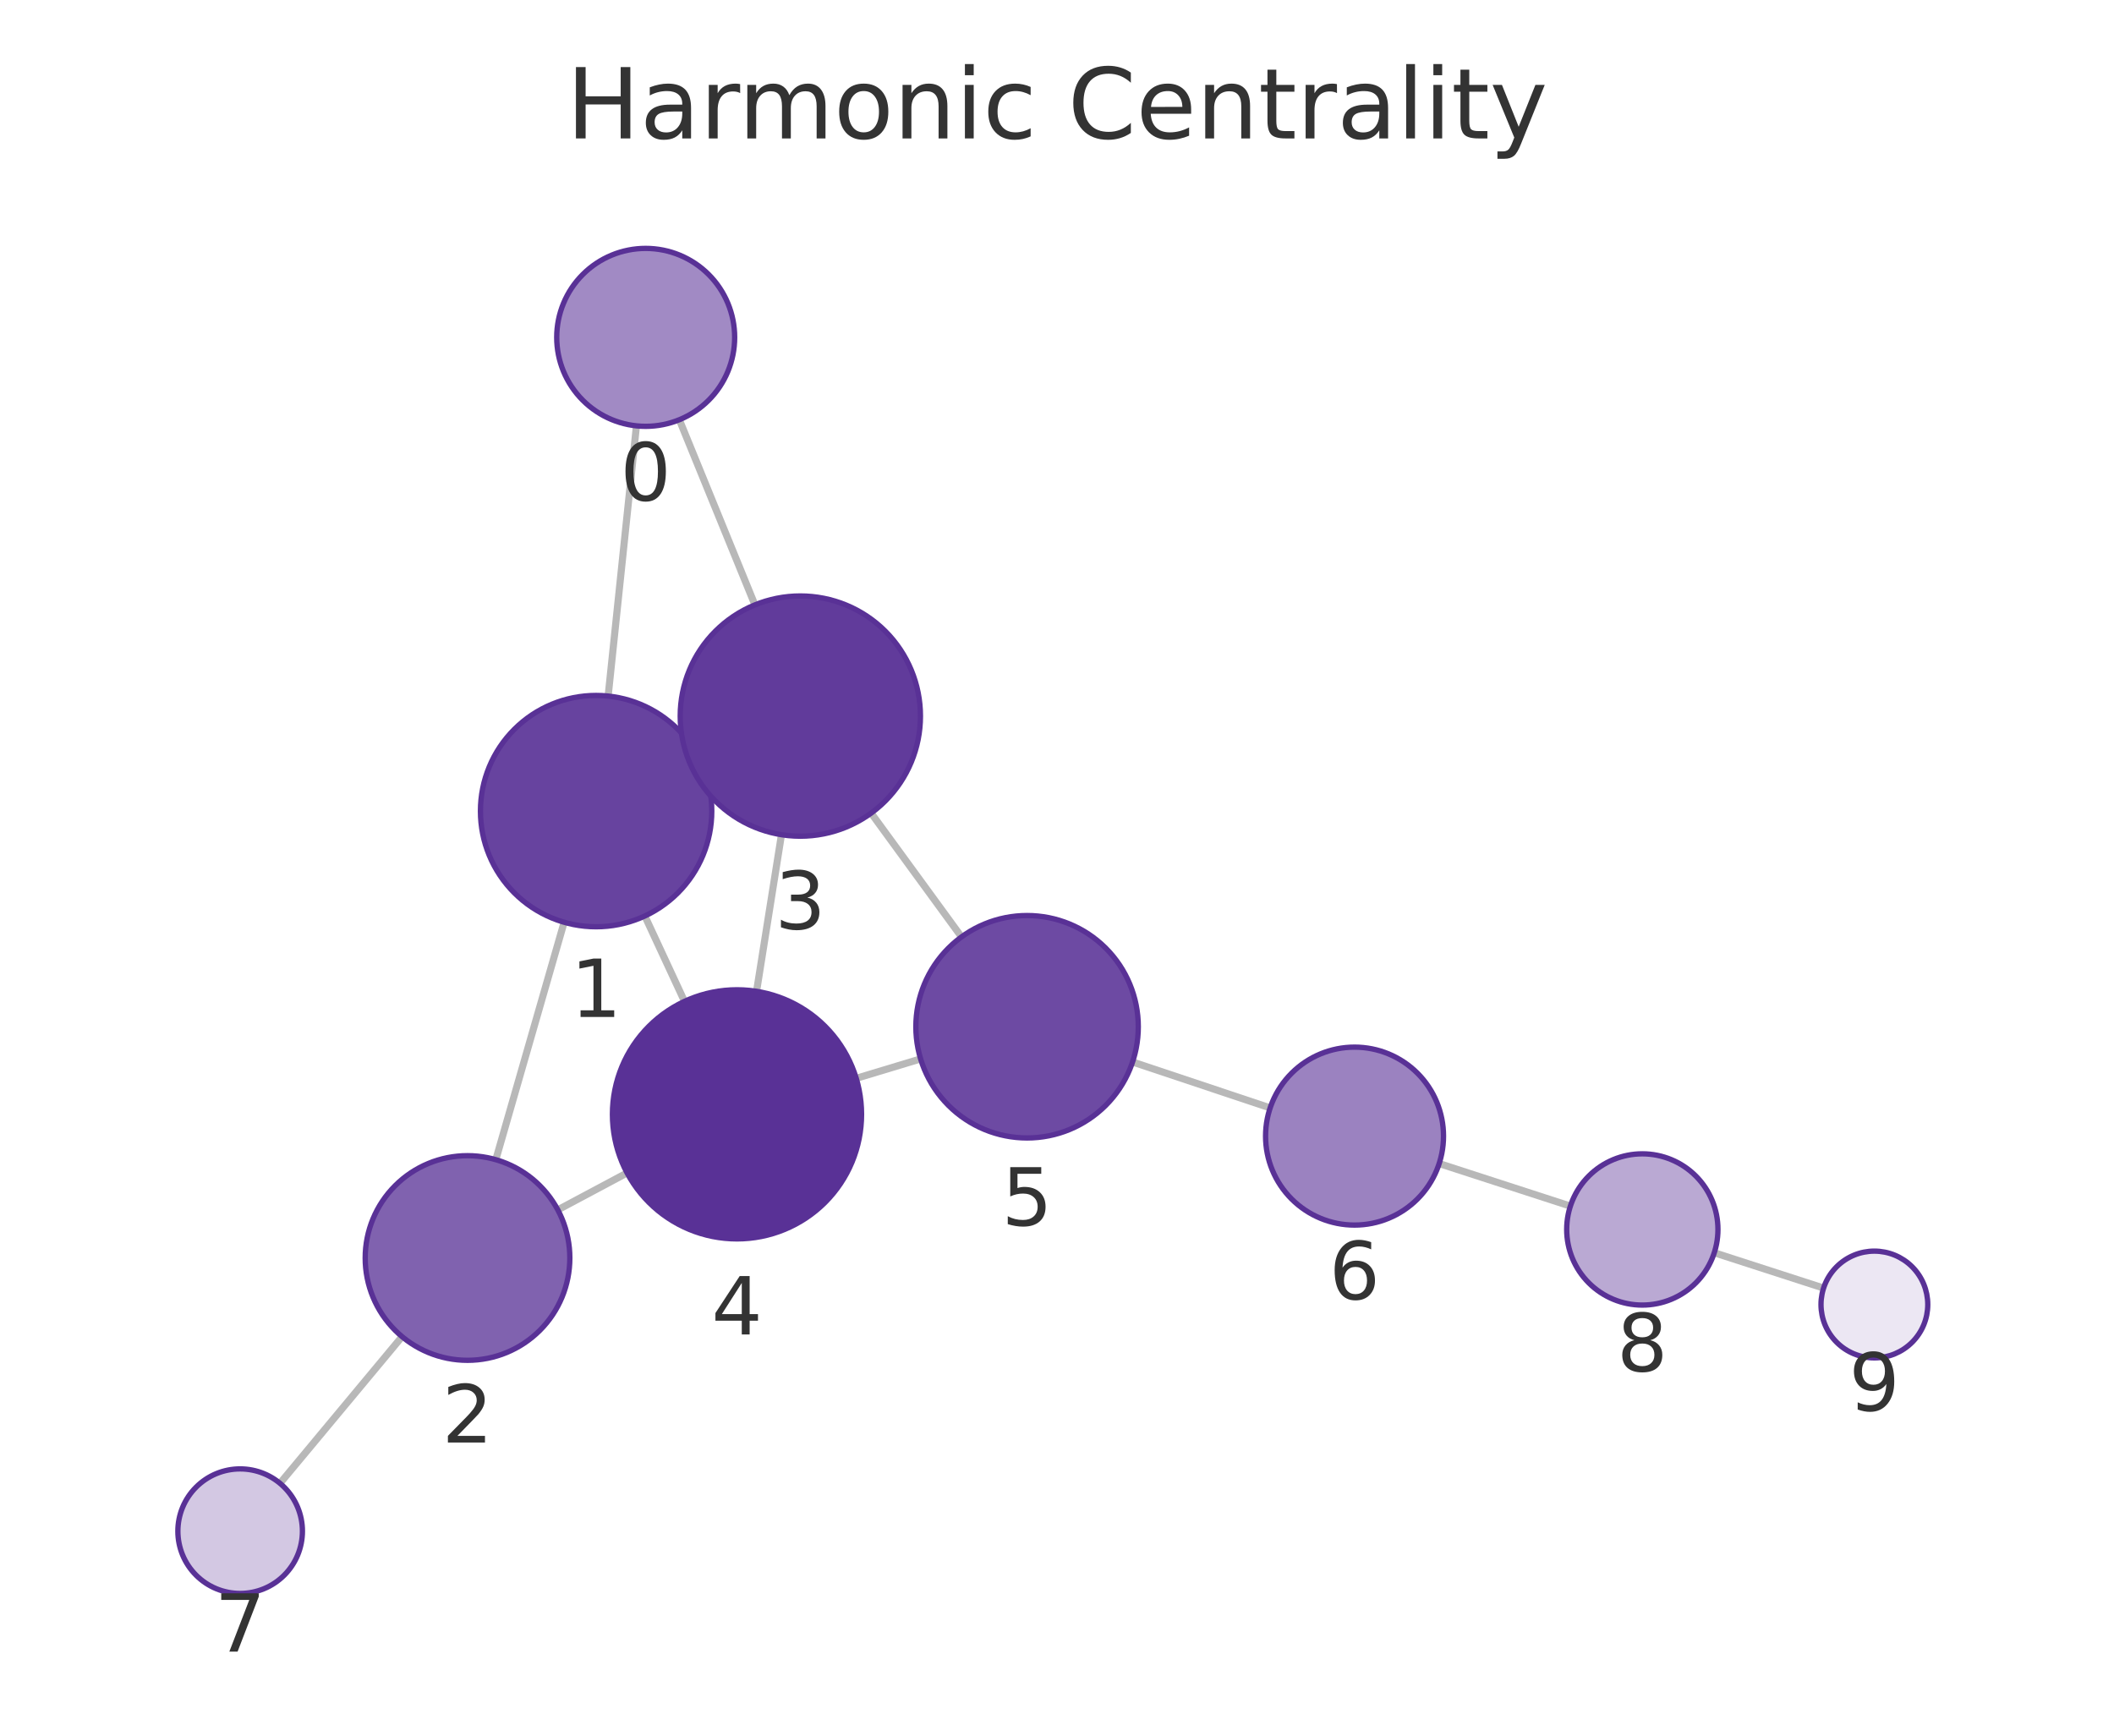
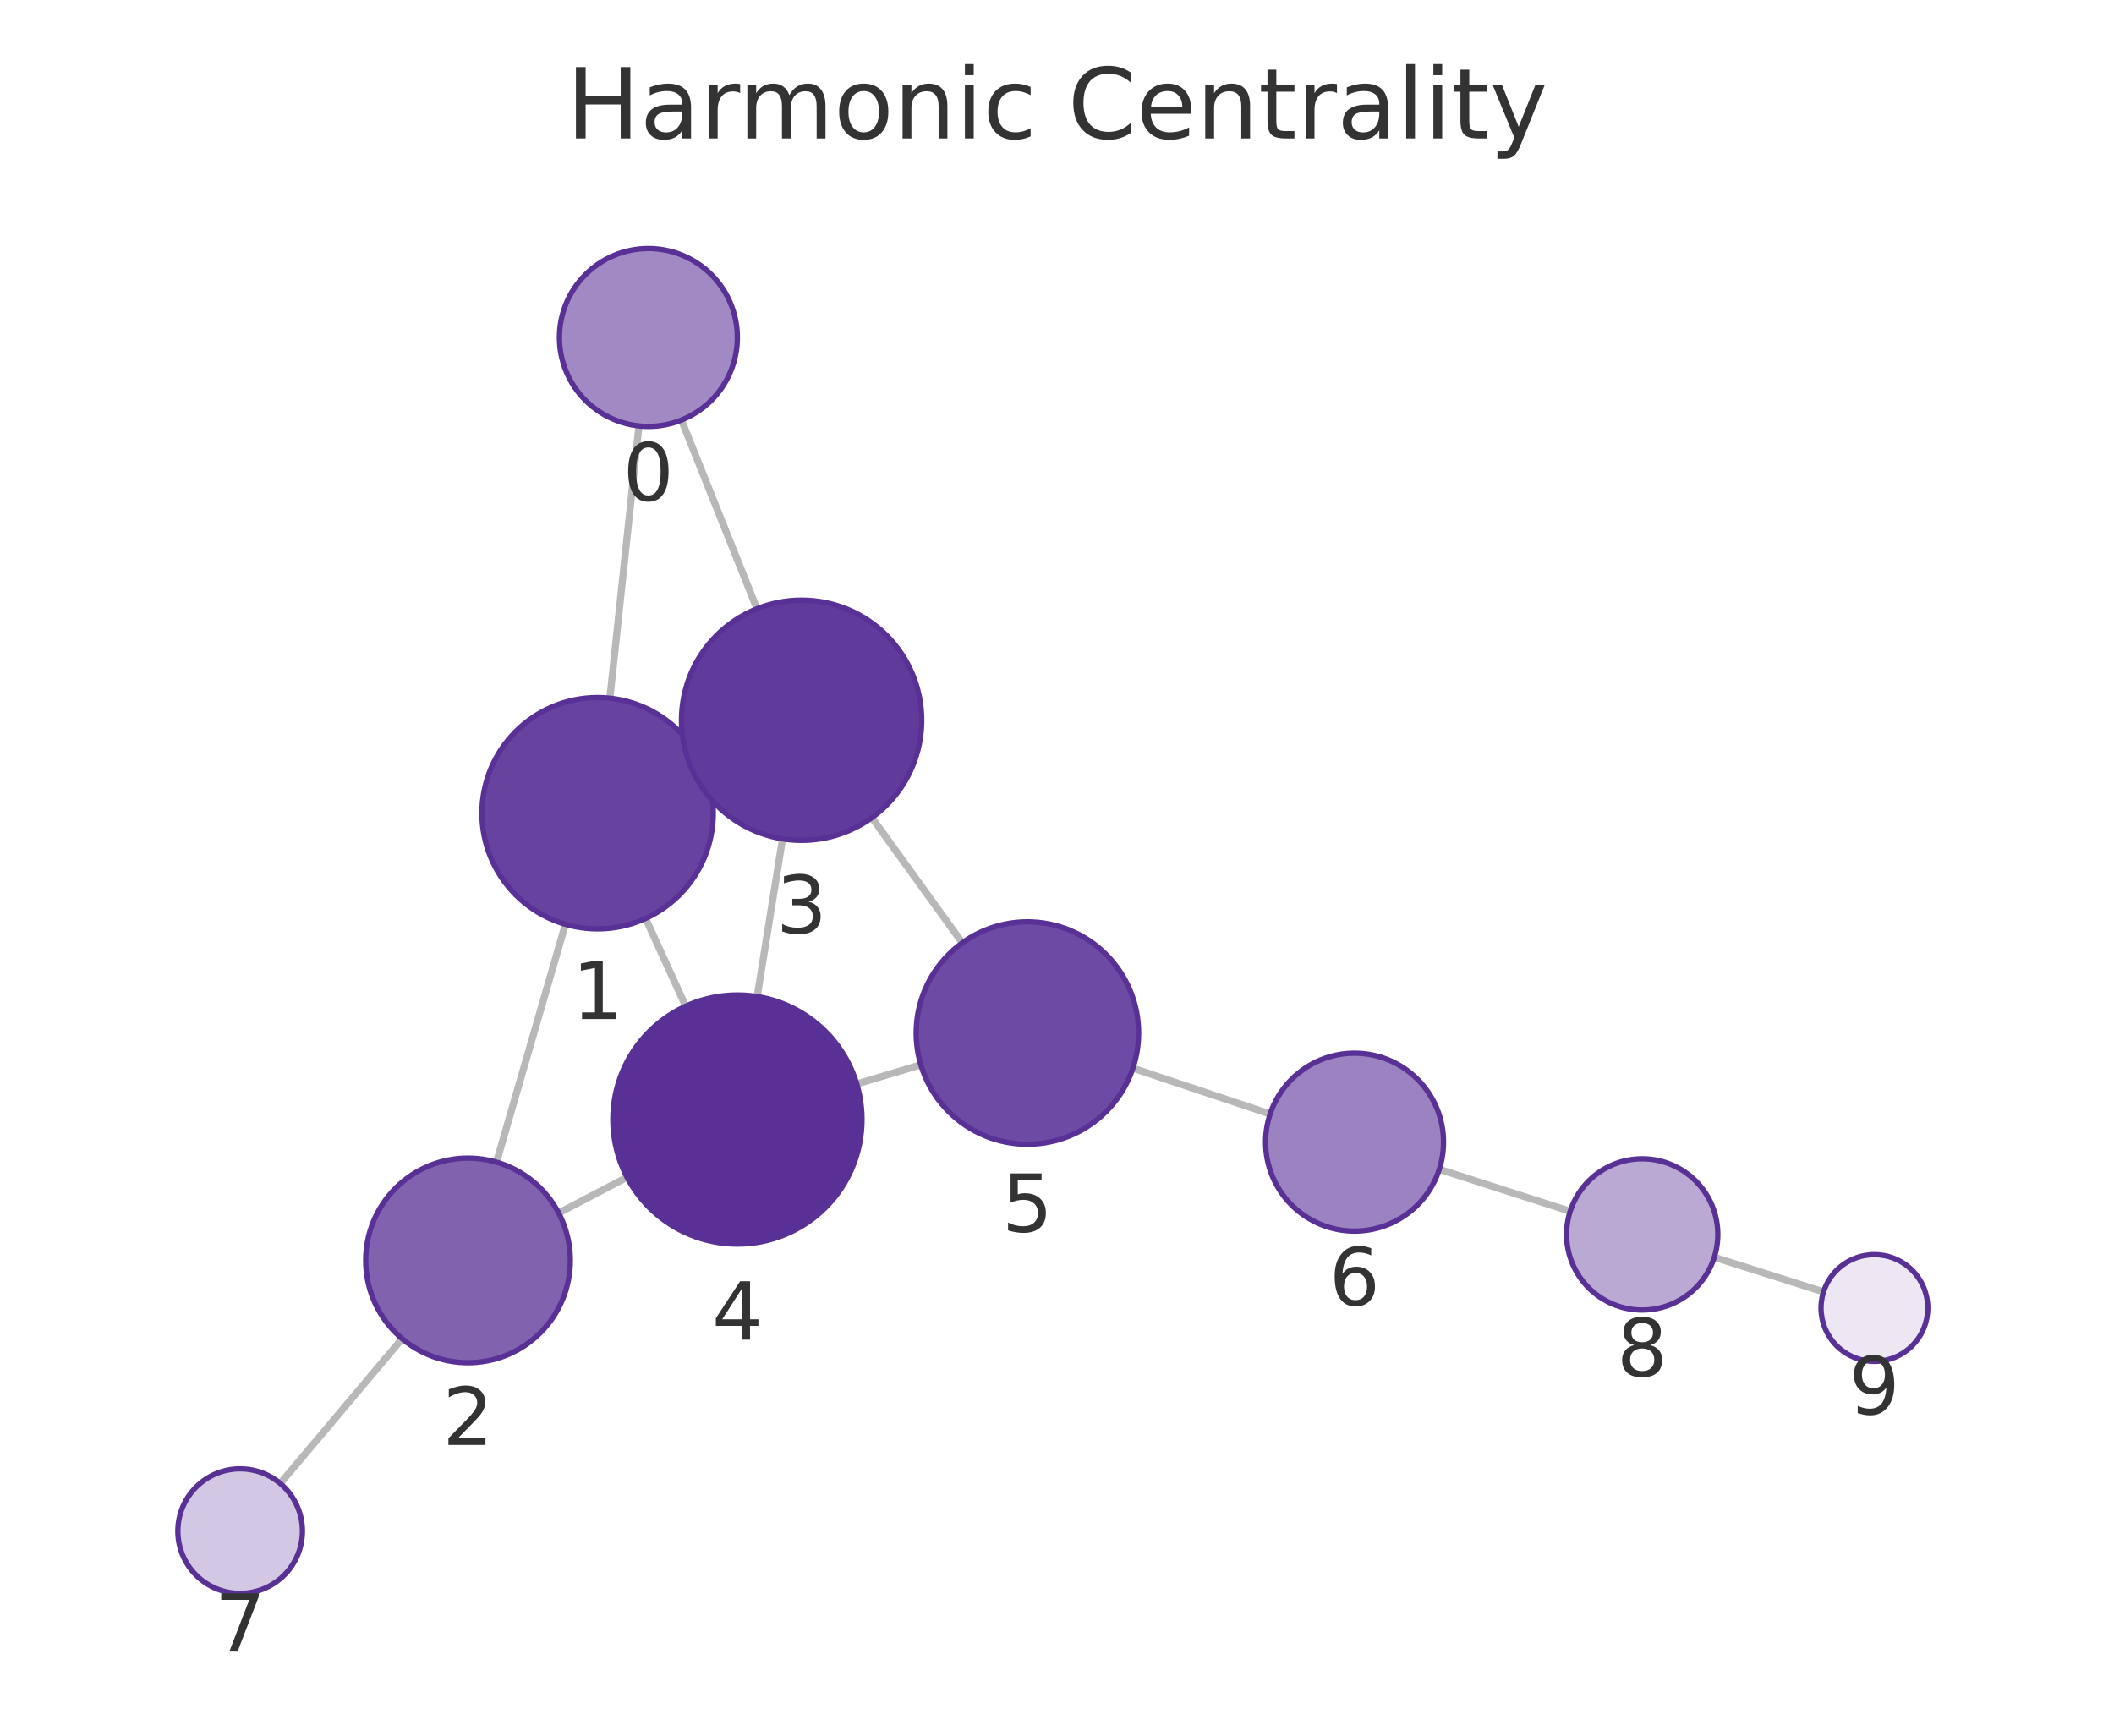
<svg xmlns="http://www.w3.org/2000/svg" xmlns:xlink="http://www.w3.org/1999/xlink" width="237.6pt" height="195.078pt" viewBox="0 0 237.6 195.078" version="1.1">
  <defs>
    <style type="text/css">*{stroke-linejoin: round; stroke-linecap: butt}</style>
  </defs>
  <g id="figure_1">
    <g id="patch_1">
      <path d="M 0 195.078  L 237.6 195.078  L 237.6 0  L 0 0  L 0 195.078  z " style="fill: none" />
    </g>
    <g id="axes_1">
      <g id="patch_2">
        <path d="M 7.2 187.878  L 230.4 187.878  L 230.4 21.558  L 7.2 21.558  L 7.2 187.878  z " style="fill: none" />
      </g>
      <g id="EdgeCollection_1">
-         <path d="M 71.531 47.864  L 68.352 78.234  " clip-path="url(#pbab8e572ff)" style="fill: #b8b8b8; stroke: #b8b8b8; stroke-width: 0.8" />
-         <path d="M 76.352 47.176  L 84.848 67.986  " clip-path="url(#pbab8e572ff)" style="fill: #b8b8b8; stroke: #b8b8b8; stroke-width: 0.8" />
-         <path d="M 63.404 103.657  L 55.726 130.341  " clip-path="url(#pbab8e572ff)" style="fill: #b8b8b8; stroke: #b8b8b8; stroke-width: 0.8" />
-         <path d="M 78.785 85.68  L 77.712 86.179  " clip-path="url(#pbab8e572ff)" style="fill: #b8b8b8; stroke: #b8b8b8; stroke-width: 0.8" />
-         <path d="M 72.476 102.954  L 76.934 112.549  " clip-path="url(#pbab8e572ff)" style="fill: #b8b8b8; stroke: #b8b8b8; stroke-width: 0.8" />
-         <path d="M 62.694 135.982  L 70.479 131.832  " clip-path="url(#pbab8e572ff)" style="fill: #b8b8b8; stroke: #b8b8b8; stroke-width: 0.8" />
-         <path d="M 45.189 150.231  L 31.469 166.716  " clip-path="url(#pbab8e572ff)" style="fill: #b8b8b8; stroke: #b8b8b8; stroke-width: 0.8" />
-         <path d="M 87.831 93.817  L 85.032 111.42  " clip-path="url(#pbab8e572ff)" style="fill: #b8b8b8; stroke: #b8b8b8; stroke-width: 0.8" />
-         <path d="M 97.911 91.389  L 108.068 105.305  " clip-path="url(#pbab8e572ff)" style="fill: #b8b8b8; stroke: #b8b8b8; stroke-width: 0.8" />
-         <path d="M 96.235 121.199  L 103.471 119.015  " clip-path="url(#pbab8e572ff)" style="fill: #b8b8b8; stroke: #b8b8b8; stroke-width: 0.8" />
-         <path d="M 127.293 119.361  L 142.757 124.524  " clip-path="url(#pbab8e572ff)" style="fill: #b8b8b8; stroke: #b8b8b8; stroke-width: 0.8" />
-         <path d="M 161.754 130.777  L 176.501 135.561  " clip-path="url(#pbab8e572ff)" style="fill: #b8b8b8; stroke: #b8b8b8; stroke-width: 0.8" />
-         <path d="M 192.673 140.8  L 204.96 144.773  " clip-path="url(#pbab8e572ff)" style="fill: #b8b8b8; stroke: #b8b8b8; stroke-width: 0.8" />
+         <path d="M 71.813 47.873  L 68.545 78.473  " clip-path="url(#p1337997c2f)" style="fill: #b8b8b8; stroke: #b8b8b8; stroke-width: 0.8" />
+         <path d="M 76.59 47.213  L 85.077 68.421  " clip-path="url(#p1337997c2f)" style="fill: #b8b8b8; stroke: #b8b8b8; stroke-width: 0.8" />
+         <path d="M 63.547 103.886  L 55.801 130.62  " clip-path="url(#p1337997c2f)" style="fill: #b8b8b8; stroke: #b8b8b8; stroke-width: 0.8" />
+         <path d="M 78.995 86.01  L 77.808 86.551  " clip-path="url(#p1337997c2f)" style="fill: #b8b8b8; stroke: #b8b8b8; stroke-width: 0.8" />
+         <path d="M 72.563 103.226  L 77.067 113.093  " clip-path="url(#p1337997c2f)" style="fill: #b8b8b8; stroke: #b8b8b8; stroke-width: 0.8" />
+         <path d="M 62.791 136.336  L 70.474 132.317  " clip-path="url(#p1337997c2f)" style="fill: #b8b8b8; stroke: #b8b8b8; stroke-width: 0.8" />
+         <path d="M 45.195 150.463  L 31.498 166.734  " clip-path="url(#p1337997c2f)" style="fill: #b8b8b8; stroke: #b8b8b8; stroke-width: 0.8" />
+         <path d="M 87.95 94.283  L 85.102 112.006  " clip-path="url(#p1337997c2f)" style="fill: #b8b8b8; stroke: #b8b8b8; stroke-width: 0.8" />
+         <path d="M 97.995 91.9  L 108.155 105.972  " clip-path="url(#p1337997c2f)" style="fill: #b8b8b8; stroke: #b8b8b8; stroke-width: 0.8" />
+         <path d="M 96.296 121.827  L 103.494 119.68  " clip-path="url(#p1337997c2f)" style="fill: #b8b8b8; stroke: #b8b8b8; stroke-width: 0.8" />
+         <path d="M 127.33 120.062  L 142.757 125.206  " clip-path="url(#p1337997c2f)" style="fill: #b8b8b8; stroke: #b8b8b8; stroke-width: 0.8" />
+         <path d="M 161.765 131.425  L 176.478 136.145  " clip-path="url(#p1337997c2f)" style="fill: #b8b8b8; stroke: #b8b8b8; stroke-width: 0.8" />
+         <path d="M 192.674 141.31  L 204.95 145.2  " clip-path="url(#p1337997c2f)" style="fill: #b8b8b8; stroke: #b8b8b8; stroke-width: 0.8" />
      </g>
      <g id="VertexCollection_1">
-         <path d="M 72.572 47.918  C 75.224 47.918 77.767 46.865 79.643 44.989  C 81.518 43.114 82.572 40.57 82.572 37.918  C 82.572 35.266 81.518 32.723 79.643 30.847  C 77.767 28.972 75.224 27.918 72.572 27.918  C 69.92 27.918 67.376 28.972 65.501 30.847  C 63.625 32.723 62.572 35.266 62.572 37.918  C 62.572 40.57 63.625 43.114 65.501 44.989  C 67.376 46.865 69.92 47.918 72.572 47.918  z " clip-path="url(#pbab8e572ff)" style="fill: #a18ac4; stroke: #593196; stroke-width: 0.6" />
-         <path d="M 66.999 104.164  C 70.446 104.164 73.753 102.794 76.191 100.356  C 78.629 97.918 79.999 94.611 79.999 91.164  C 79.999 87.716 78.629 84.409 76.191 81.971  C 73.753 79.534 70.446 78.164 66.999 78.164  C 63.551 78.164 60.244 79.534 57.806 81.971  C 55.369 84.409 53.999 87.716 53.999 91.164  C 53.999 94.611 55.369 97.918 57.806 100.356  C 60.244 102.794 63.551 104.164 66.999 104.164  z " clip-path="url(#pbab8e572ff)" style="fill: #67439f; stroke: #593196; stroke-width: 0.6" />
-         <path d="M 52.546 152.892  C 55.596 152.892 58.521 151.681 60.678 149.524  C 62.834 147.368 64.046 144.442 64.046 141.392  C 64.046 138.343 62.834 135.417 60.678 133.261  C 58.521 131.104 55.596 129.892 52.546 129.892  C 49.496 129.892 46.571 131.104 44.414 133.261  C 42.258 135.417 41.046 138.343 41.046 141.392  C 41.046 144.442 42.258 147.368 44.414 149.524  C 46.571 151.681 49.496 152.892 52.546 152.892  z " clip-path="url(#pbab8e572ff)" style="fill: #8062af; stroke: #593196; stroke-width: 0.6" />
-         <path d="M 89.952 93.984  C 93.532 93.984 96.966 92.562 99.498 90.03  C 102.029 87.499 103.452 84.065 103.452 80.484  C 103.452 76.904 102.029 73.47 99.498 70.938  C 96.966 68.407 93.532 66.984 89.952 66.984  C 86.371 66.984 82.937 68.407 80.406 70.938  C 77.874 73.47 76.452 76.904 76.452 80.484  C 76.452 84.065 77.874 87.499 80.406 90.03  C 82.937 92.562 86.371 93.984 89.952 93.984  z " clip-path="url(#pbab8e572ff)" style="fill: #613b9b; stroke: #593196; stroke-width: 0.6" />
-         <path d="M 82.833 139.246  C 86.546 139.246 90.107 137.771 92.733 135.146  C 95.358 132.52 96.833 128.959 96.833 125.246  C 96.833 121.533 95.358 117.972 92.733 115.347  C 90.107 112.721 86.546 111.246 82.833 111.246  C 79.12 111.246 75.559 112.721 72.934 115.347  C 70.308 117.972 68.833 121.533 68.833 125.246  C 68.833 128.959 70.308 132.52 72.934 135.146  C 75.559 137.771 79.12 139.246 82.833 139.246  z " clip-path="url(#pbab8e572ff)" style="fill: #593196; stroke: #593196; stroke-width: 0.6" />
-         <path d="M 115.437 127.901  C 118.752 127.901 121.932 126.584 124.276 124.24  C 126.62 121.896 127.937 118.716 127.937 115.401  C 127.937 112.086 126.62 108.907 124.276 106.562  C 121.932 104.218 118.752 102.901 115.437 102.901  C 112.122 102.901 108.942 104.218 106.598 106.562  C 104.254 108.907 102.937 112.086 102.937 115.401  C 102.937 118.716 104.254 121.896 106.598 124.24  C 108.942 126.584 112.122 127.901 115.437 127.901  z " clip-path="url(#pbab8e572ff)" style="fill: #6d4aa3; stroke: #593196; stroke-width: 0.6" />
-         <path d="M 152.242 137.692  C 154.894 137.692 157.437 136.638 159.313 134.763  C 161.188 132.888 162.242 130.344 162.242 127.692  C 162.242 125.04 161.188 122.496 159.313 120.621  C 157.437 118.745 154.894 117.692 152.242 117.692  C 149.59 117.692 147.046 118.745 145.171 120.621  C 143.295 122.496 142.242 125.04 142.242 127.692  C 142.242 130.344 143.295 132.888 145.171 134.763  C 147.046 136.638 149.59 137.692 152.242 137.692  z " clip-path="url(#pbab8e572ff)" style="fill: #9b82c0; stroke: #593196; stroke-width: 0.6" />
-         <path d="M 26.991 179.096  C 28.848 179.096 30.628 178.359 31.941 177.046  C 33.254 175.733 33.991 173.953 33.991 172.096  C 33.991 170.24 33.254 168.459 31.941 167.147  C 30.628 165.834 28.848 165.096 26.991 165.096  C 25.135 165.096 23.354 165.834 22.041 167.147  C 20.729 168.459 19.991 170.24 19.991 172.096  C 19.991 173.953 20.729 175.733 22.041 177.046  C 23.354 178.359 25.135 179.096 26.991 179.096  z " clip-path="url(#pbab8e572ff)" style="fill: #d3c8e3; stroke: #593196; stroke-width: 0.6" />
-         <path d="M 184.586 146.684  C 186.84 146.684 189.002 145.788 190.596 144.195  C 192.19 142.601 193.086 140.438 193.086 138.184  C 193.086 135.93 192.19 133.768 190.596 132.174  C 189.002 130.58 186.84 129.684 184.586 129.684  C 182.331 129.684 180.169 130.58 178.575 132.174  C 176.981 133.768 176.086 135.93 176.086 138.184  C 176.086 140.438 176.981 142.601 178.575 144.195  C 180.169 145.788 182.331 146.684 184.586 146.684  z " clip-path="url(#pbab8e572ff)" style="fill: #baa9d3; stroke: #593196; stroke-width: 0.6" />
-         <path d="M 210.669 152.62  C 212.26 152.62 213.787 151.987 214.912 150.862  C 216.037 149.737 216.669 148.211 216.669 146.62  C 216.669 145.028 216.037 143.502 214.912 142.377  C 213.787 141.252 212.26 140.62 210.669 140.62  C 209.078 140.62 207.552 141.252 206.427 142.377  C 205.301 143.502 204.669 145.028 204.669 146.62  C 204.669 148.211 205.301 149.737 206.427 150.862  C 207.552 151.987 209.078 152.62 210.669 152.62  z " clip-path="url(#pbab8e572ff)" style="fill: #ece7f3; stroke: #593196; stroke-width: 0.6" />
+         <path d="M 72.875 47.929  C 75.527 47.929 78.07 46.876 79.946 45  C 81.821 43.125 82.875 40.581 82.875 37.929  C 82.875 35.277 81.821 32.733 79.946 30.858  C 78.07 28.983 75.527 27.929 72.875 27.929  C 70.223 27.929 67.679 28.983 65.804 30.858  C 63.928 32.733 62.875 35.277 62.875 37.929  C 62.875 40.581 63.928 43.125 65.804 45  C 67.679 46.876 70.223 47.929 72.875 47.929  z " clip-path="url(#p1337997c2f)" style="fill: #a18ac4; stroke: #593196; stroke-width: 0.6" />
+         <path d="M 67.165 104.4  C 70.613 104.4 73.92 103.03 76.358 100.592  C 78.795 98.154 80.165 94.847 80.165 91.4  C 80.165 87.952 78.795 84.645 76.358 82.207  C 73.92 79.769 70.613 78.4 67.165 78.4  C 63.718 78.4 60.411 79.769 57.973 82.207  C 55.535 84.645 54.165 87.952 54.165 91.4  C 54.165 94.847 55.535 98.154 57.973 100.592  C 60.411 103.03 63.718 104.4 67.165 104.4  z " clip-path="url(#p1337997c2f)" style="fill: #67439f; stroke: #593196; stroke-width: 0.6" />
+         <path d="M 52.601 153.166  C 55.651 153.166 58.576 151.954 60.733 149.797  C 62.889 147.641 64.101 144.716 64.101 141.666  C 64.101 138.616 62.889 135.691 60.733 133.534  C 58.576 131.377 55.651 130.166 52.601 130.166  C 49.551 130.166 46.626 131.377 44.469 133.534  C 42.313 135.691 41.101 138.616 41.101 141.666  C 41.101 144.716 42.313 147.641 44.469 149.797  C 46.626 151.954 49.551 153.166 52.601 153.166  z " clip-path="url(#p1337997c2f)" style="fill: #8062af; stroke: #593196; stroke-width: 0.6" />
+         <path d="M 90.093 94.454  C 93.673 94.454 97.107 93.032 99.639 90.5  C 102.17 87.968 103.593 84.534 103.593 80.954  C 103.593 77.374 102.17 73.94 99.639 71.408  C 97.107 68.877 93.673 67.454 90.093 67.454  C 86.513 67.454 83.079 68.877 80.547 71.408  C 78.015 73.94 76.593 77.374 76.593 80.954  C 76.593 84.534 78.015 87.968 80.547 90.5  C 83.079 93.032 86.513 94.454 90.093 94.454  z " clip-path="url(#p1337997c2f)" style="fill: #613b9b; stroke: #593196; stroke-width: 0.6" />
+         <path d="M 82.88 139.829  C 86.593 139.829 90.154 138.354 92.779 135.728  C 95.405 133.103 96.88 129.542 96.88 125.829  C 96.88 122.116 95.405 118.555 92.779 115.929  C 90.154 113.304 86.593 111.829 82.88 111.829  C 79.167 111.829 75.606 113.304 72.98 115.929  C 70.355 118.555 68.88 122.116 68.88 125.829  C 68.88 129.542 70.355 133.103 72.98 135.728  C 75.606 138.354 79.167 139.829 82.88 139.829  z " clip-path="url(#p1337997c2f)" style="fill: #593196; stroke: #593196; stroke-width: 0.6" />
+         <path d="M 115.472 128.607  C 118.787 128.607 121.967 127.29 124.311 124.946  C 126.655 122.602 127.972 119.422 127.972 116.107  C 127.972 112.792 126.655 109.612 124.311 107.268  C 121.967 104.924 118.787 103.607 115.472 103.607  C 112.157 103.607 108.977 104.924 106.633 107.268  C 104.289 109.612 102.972 112.792 102.972 116.107  C 102.972 119.422 104.289 122.602 106.633 124.946  C 108.977 127.29 112.157 128.607 115.472 128.607  z " clip-path="url(#p1337997c2f)" style="fill: #6d4aa3; stroke: #593196; stroke-width: 0.6" />
+         <path d="M 152.243 138.37  C 154.895 138.37 157.439 137.317 159.314 135.441  C 161.189 133.566 162.243 131.022 162.243 128.37  C 162.243 125.718 161.189 123.174 159.314 121.299  C 157.439 119.424 154.895 118.37 152.243 118.37  C 149.591 118.37 147.047 119.424 145.172 121.299  C 143.297 123.174 142.243 125.718 142.243 128.37  C 142.243 131.022 143.297 133.566 145.172 135.441  C 147.047 137.317 149.591 138.37 152.243 138.37  z " clip-path="url(#p1337997c2f)" style="fill: #9b82c0; stroke: #593196; stroke-width: 0.6" />
+         <path d="M 26.99 179.089  C 28.847 179.089 30.627 178.351 31.94 177.039  C 33.253 175.726 33.99 173.945 33.99 172.089  C 33.99 170.232 33.253 168.452 31.94 167.139  C 30.627 165.826 28.847 165.089 26.99 165.089  C 25.134 165.089 23.353 165.826 22.04 167.139  C 20.728 168.452 19.99 170.232 19.99 172.089  C 19.99 173.945 20.728 175.726 22.04 177.039  C 23.353 178.351 25.134 179.089 26.99 179.089  z " clip-path="url(#p1337997c2f)" style="fill: #d3c8e3; stroke: #593196; stroke-width: 0.6" />
+         <path d="M 184.572 147.242  C 186.826 147.242 188.988 146.346 190.582 144.752  C 192.176 143.158 193.072 140.996 193.072 138.742  C 193.072 136.487 192.176 134.325 190.582 132.731  C 188.988 131.137 186.826 130.242 184.572 130.242  C 182.317 130.242 180.155 131.137 178.561 132.731  C 176.967 134.325 176.072 136.487 176.072 138.742  C 176.072 140.996 176.967 143.158 178.561 144.752  C 180.155 146.346 182.317 147.242 184.572 147.242  z " clip-path="url(#p1337997c2f)" style="fill: #baa9d3; stroke: #593196; stroke-width: 0.6" />
+         <path d="M 210.67 153.013  C 212.261 153.013 213.787 152.381 214.913 151.256  C 216.038 150.13 216.67 148.604 216.67 147.013  C 216.67 145.422 216.038 143.895 214.913 142.77  C 213.787 141.645 212.261 141.013 210.67 141.013  C 209.079 141.013 207.553 141.645 206.427 142.77  C 205.302 143.895 204.67 145.422 204.67 147.013  C 204.67 148.604 205.302 150.13 206.427 151.256  C 207.553 152.381 209.079 153.013 210.67 153.013  z " clip-path="url(#p1337997c2f)" style="fill: #ece7f3; stroke: #593196; stroke-width: 0.6" />
      </g>
      <g id="text_1">
-         <g clip-path="url(#pbab8e572ff)">
-           <g style="fill: #333333" transform="translate(69.70852 56.25623) scale(0.09 -0.09)">
+         <g clip-path="url(#p1337997c2f)">
+           <g style="fill: #333333" transform="translate(70.01152 56.26716) scale(0.09 -0.09)">
            <defs>
              <path id="DejaVuSans-13" d="M 2034 4250  Q 1547 4250 1301 3770  Q 1056 3291 1056 2328  Q 1056 1369 1301 889  Q 1547 409 2034 409  Q 2525 409 2770 889  Q 3016 1369 3016 2328  Q 3016 3291 2770 3770  Q 2525 4250 2034 4250  z M 2034 4750  Q 2819 4750 3233 4129  Q 3647 3509 3647 2328  Q 3647 1150 3233 529  Q 2819 -91 2034 -91  Q 1250 -91 836 529  Q 422 1150 422 2328  Q 422 3509 836 4129  Q 1250 4750 2034 4750  z " transform="scale(0.015625)" />
            </defs>
            <use xlink:href="#DejaVuSans-13" />
          </g>
        </g>
      </g>
      <g id="text_2">
-         <g clip-path="url(#pbab8e572ff)">
-           <g style="fill: #333333" transform="translate(64.13568 114.3017) scale(0.09 -0.09)">
+         <g clip-path="url(#p1337997c2f)">
+           <g style="fill: #333333" transform="translate(64.30202 114.5376) scale(0.09 -0.09)">
            <defs>
              <path id="DejaVuSans-14" d="M 794 531  L 1825 531  L 1825 4091  L 703 3866  L 703 4441  L 1819 4666  L 2450 4666  L 2450 531  L 3481 531  L 3481 0  L 794 0  L 794 531  z " transform="scale(0.015625)" />
            </defs>
            <use xlink:href="#DejaVuSans-14" />
          </g>
        </g>
      </g>
      <g id="text_3">
-         <g clip-path="url(#pbab8e572ff)">
-           <g style="fill: #333333" transform="translate(49.68308 162.1303) scale(0.09 -0.09)">
+         <g clip-path="url(#p1337997c2f)">
+           <g style="fill: #333333" transform="translate(49.73777 162.4036) scale(0.09 -0.09)">
            <defs>
              <path id="DejaVuSans-15" d="M 1228 531  L 3431 531  L 3431 0  L 469 0  L 469 531  Q 828 903 1448 1529  Q 2069 2156 2228 2338  Q 2531 2678 2651 2914  Q 2772 3150 2772 3378  Q 2772 3750 2511 3984  Q 2250 4219 1831 4219  Q 1534 4219 1204 4116  Q 875 4013 500 3803  L 500 4441  Q 881 4594 1212 4672  Q 1544 4750 1819 4750  Q 2544 4750 2975 4387  Q 3406 4025 3406 3419  Q 3406 3131 3298 2873  Q 3191 2616 2906 2266  Q 2828 2175 2409 1742  Q 1991 1309 1228 531  z " transform="scale(0.015625)" />
            </defs>
            <use xlink:href="#DejaVuSans-15" />
          </g>
        </g>
      </g>
      <g id="text_4">
-         <g clip-path="url(#pbab8e572ff)">
-           <g style="fill: #333333" transform="translate(87.08852 104.4222) scale(0.09 -0.09)">
+         <g clip-path="url(#p1337997c2f)">
+           <g style="fill: #333333" transform="translate(87.22979 104.892) scale(0.09 -0.09)">
            <defs>
              <path id="DejaVuSans-16" d="M 2597 2516  Q 3050 2419 3304 2112  Q 3559 1806 3559 1356  Q 3559 666 3084 287  Q 2609 -91 1734 -91  Q 1441 -91 1130 -33  Q 819 25 488 141  L 488 750  Q 750 597 1062 519  Q 1375 441 1716 441  Q 2309 441 2620 675  Q 2931 909 2931 1356  Q 2931 1769 2642 2001  Q 2353 2234 1838 2234  L 1294 2234  L 1294 2753  L 1863 2753  Q 2328 2753 2575 2939  Q 2822 3125 2822 3475  Q 2822 3834 2567 4026  Q 2313 4219 1838 4219  Q 1578 4219 1281 4162  Q 984 4106 628 3988  L 628 4550  Q 988 4650 1302 4700  Q 1616 4750 1894 4750  Q 2613 4750 3031 4423  Q 3450 4097 3450 3541  Q 3450 3153 3228 2886  Q 3006 2619 2597 2516  z " transform="scale(0.015625)" />
            </defs>
            <use xlink:href="#DejaVuSans-16" />
          </g>
        </g>
      </g>
      <g id="text_5">
-         <g clip-path="url(#pbab8e572ff)">
-           <g style="fill: #333333" transform="translate(79.96997 149.984) scale(0.09 -0.09)">
+         <g clip-path="url(#p1337997c2f)">
+           <g style="fill: #333333" transform="translate(80.01655 150.5669) scale(0.09 -0.09)">
            <defs>
              <path id="DejaVuSans-17" d="M 2419 4116  L 825 1625  L 2419 1625  L 2419 4116  z M 2253 4666  L 3047 4666  L 3047 1625  L 3713 1625  L 3713 1100  L 3047 1100  L 3047 0  L 2419 0  L 2419 1100  L 313 1100  L 313 1709  L 2253 4666  z " transform="scale(0.015625)" />
            </defs>
            <use xlink:href="#DejaVuSans-17" />
          </g>
        </g>
      </g>
      <g id="text_6">
-         <g clip-path="url(#pbab8e572ff)">
-           <g style="fill: #333333" transform="translate(112.5738 137.7392) scale(0.09 -0.09)">
+         <g clip-path="url(#p1337997c2f)">
+           <g style="fill: #333333" transform="translate(112.609 138.445) scale(0.09 -0.09)">
            <defs>
              <path id="DejaVuSans-18" d="M 691 4666  L 3169 4666  L 3169 4134  L 1269 4134  L 1269 2991  Q 1406 3038 1543 3061  Q 1681 3084 1819 3084  Q 2600 3084 3056 2656  Q 3513 2228 3513 1497  Q 3513 744 3044 326  Q 2575 -91 1722 -91  Q 1428 -91 1123 -41  Q 819 9 494 109  L 494 744  Q 775 591 1075 516  Q 1375 441 1709 441  Q 2250 441 2565 725  Q 2881 1009 2881 1497  Q 2881 1984 2565 2268  Q 2250 2553 1709 2553  Q 1456 2553 1204 2497  Q 953 2441 691 2322  L 691 4666  z " transform="scale(0.015625)" />
            </defs>
            <use xlink:href="#DejaVuSans-18" />
          </g>
        </g>
      </g>
      <g id="text_7">
-         <g clip-path="url(#pbab8e572ff)">
-           <g style="fill: #333333" transform="translate(149.3785 146.0297) scale(0.09 -0.09)">
+         <g clip-path="url(#p1337997c2f)">
+           <g style="fill: #333333" transform="translate(149.38 146.7081) scale(0.09 -0.09)">
            <defs>
              <path id="DejaVuSans-19" d="M 2113 2584  Q 1688 2584 1439 2293  Q 1191 2003 1191 1497  Q 1191 994 1439 701  Q 1688 409 2113 409  Q 2538 409 2786 701  Q 3034 994 3034 1497  Q 3034 2003 2786 2293  Q 2538 2584 2113 2584  z M 3366 4563  L 3366 3988  Q 3128 4100 2886 4159  Q 2644 4219 2406 4219  Q 1781 4219 1451 3797  Q 1122 3375 1075 2522  Q 1259 2794 1537 2939  Q 1816 3084 2150 3084  Q 2853 3084 3261 2657  Q 3669 2231 3669 1497  Q 3669 778 3244 343  Q 2819 -91 2113 -91  Q 1303 -91 875 529  Q 447 1150 447 2328  Q 447 3434 972 4092  Q 1497 4750 2381 4750  Q 2619 4750 2861 4703  Q 3103 4656 3366 4563  z " transform="scale(0.015625)" />
            </defs>
            <use xlink:href="#DejaVuSans-19" />
          </g>
        </g>
      </g>
      <g id="text_8">
-         <g clip-path="url(#pbab8e572ff)">
-           <g style="fill: #333333" transform="translate(24.12799 185.6343) scale(0.09 -0.09)">
+         <g clip-path="url(#p1337997c2f)">
+           <g style="fill: #333333" transform="translate(24.12709 185.6267) scale(0.09 -0.09)">
            <defs>
              <path id="DejaVuSans-1a" d="M 525 4666  L 3525 4666  L 3525 4397  L 1831 0  L 1172 0  L 2766 4134  L 525 4134  L 525 4666  z " transform="scale(0.015625)" />
            </defs>
            <use xlink:href="#DejaVuSans-1a" />
          </g>
        </g>
      </g>
      <g id="text_9">
-         <g clip-path="url(#pbab8e572ff)">
-           <g style="fill: #333333" transform="translate(181.7226 154.122) scale(0.09 -0.09)">
+         <g clip-path="url(#p1337997c2f)">
+           <g style="fill: #333333" transform="translate(181.7084 154.6795) scale(0.09 -0.09)">
            <defs>
              <path id="DejaVuSans-1b" d="M 2034 2216  Q 1584 2216 1326 1975  Q 1069 1734 1069 1313  Q 1069 891 1326 650  Q 1584 409 2034 409  Q 2484 409 2743 651  Q 3003 894 3003 1313  Q 3003 1734 2745 1975  Q 2488 2216 2034 2216  z M 1403 2484  Q 997 2584 770 2862  Q 544 3141 544 3541  Q 544 4100 942 4425  Q 1341 4750 2034 4750  Q 2731 4750 3128 4425  Q 3525 4100 3525 3541  Q 3525 3141 3298 2862  Q 3072 2584 2669 2484  Q 3125 2378 3379 2068  Q 3634 1759 3634 1313  Q 3634 634 3220 271  Q 2806 -91 2034 -91  Q 1263 -91 848 271  Q 434 634 434 1313  Q 434 1759 690 2068  Q 947 2378 1403 2484  z M 1172 3481  Q 1172 3119 1398 2916  Q 1625 2713 2034 2713  Q 2441 2713 2670 2916  Q 2900 3119 2900 3481  Q 2900 3844 2670 4047  Q 2441 4250 2034 4250  Q 1625 4250 1398 4047  Q 1172 3844 1172 3481  z " transform="scale(0.015625)" />
            </defs>
            <use xlink:href="#DejaVuSans-1b" />
          </g>
        </g>
      </g>
      <g id="text_10">
-         <g clip-path="url(#pbab8e572ff)">
-           <g style="fill: #333333" transform="translate(207.8061 158.5574) scale(0.09 -0.09)">
+         <g clip-path="url(#p1337997c2f)">
+           <g style="fill: #333333" transform="translate(207.8069 158.9509) scale(0.09 -0.09)">
            <defs>
              <path id="DejaVuSans-1c" d="M 703 97  L 703 672  Q 941 559 1184 500  Q 1428 441 1663 441  Q 2288 441 2617 861  Q 2947 1281 2994 2138  Q 2813 1869 2534 1725  Q 2256 1581 1919 1581  Q 1219 1581 811 2004  Q 403 2428 403 3163  Q 403 3881 828 4315  Q 1253 4750 1959 4750  Q 2769 4750 3195 4129  Q 3622 3509 3622 2328  Q 3622 1225 3098 567  Q 2575 -91 1691 -91  Q 1453 -91 1209 -44  Q 966 3 703 97  z M 1959 2075  Q 2384 2075 2632 2365  Q 2881 2656 2881 3163  Q 2881 3666 2632 3958  Q 2384 4250 1959 4250  Q 1534 4250 1286 3958  Q 1038 3666 1038 3163  Q 1038 2656 1286 2365  Q 1534 2075 1959 2075  z " transform="scale(0.015625)" />
            </defs>
            <use xlink:href="#DejaVuSans-1c" />
          </g>
        </g>
      </g>
      <g id="matplotlib.axis_1" />
      <g id="matplotlib.axis_2" />
      <g id="text_11">
        <g style="fill: #333333" transform="translate(63.65477 15.55828) scale(0.11 -0.11)">
          <defs>
            <path id="DejaVuSans-2b" d="M 628 4666  L 1259 4666  L 1259 2753  L 3553 2753  L 3553 4666  L 4184 4666  L 4184 0  L 3553 0  L 3553 2222  L 1259 2222  L 1259 0  L 628 0  L 628 4666  z " transform="scale(0.015625)" />
            <path id="DejaVuSans-44" d="M 2194 1759  Q 1497 1759 1228 1600  Q 959 1441 959 1056  Q 959 750 1161 570  Q 1363 391 1709 391  Q 2188 391 2477 730  Q 2766 1069 2766 1631  L 2766 1759  L 2194 1759  z M 3341 1997  L 3341 0  L 2766 0  L 2766 531  Q 2569 213 2275 61  Q 1981 -91 1556 -91  Q 1019 -91 701 211  Q 384 513 384 1019  Q 384 1609 779 1909  Q 1175 2209 1959 2209  L 2766 2209  L 2766 2266  Q 2766 2663 2505 2880  Q 2244 3097 1772 3097  Q 1472 3097 1187 3025  Q 903 2953 641 2809  L 641 3341  Q 956 3463 1253 3523  Q 1550 3584 1831 3584  Q 2591 3584 2966 3190  Q 3341 2797 3341 1997  z " transform="scale(0.015625)" />
            <path id="DejaVuSans-55" d="M 2631 2963  Q 2534 3019 2420 3045  Q 2306 3072 2169 3072  Q 1681 3072 1420 2755  Q 1159 2438 1159 1844  L 1159 0  L 581 0  L 581 3500  L 1159 3500  L 1159 2956  Q 1341 3275 1631 3429  Q 1922 3584 2338 3584  Q 2397 3584 2469 3576  Q 2541 3569 2628 3553  L 2631 2963  z " transform="scale(0.015625)" />
            <path id="DejaVuSans-50" d="M 3328 2828  Q 3544 3216 3844 3400  Q 4144 3584 4550 3584  Q 5097 3584 5394 3201  Q 5691 2819 5691 2113  L 5691 0  L 5113 0  L 5113 2094  Q 5113 2597 4934 2840  Q 4756 3084 4391 3084  Q 3944 3084 3684 2787  Q 3425 2491 3425 1978  L 3425 0  L 2847 0  L 2847 2094  Q 2847 2600 2669 2842  Q 2491 3084 2119 3084  Q 1678 3084 1418 2786  Q 1159 2488 1159 1978  L 1159 0  L 581 0  L 581 3500  L 1159 3500  L 1159 2956  Q 1356 3278 1631 3431  Q 1906 3584 2284 3584  Q 2666 3584 2933 3390  Q 3200 3197 3328 2828  z " transform="scale(0.015625)" />
            <path id="DejaVuSans-52" d="M 1959 3097  Q 1497 3097 1228 2736  Q 959 2375 959 1747  Q 959 1119 1226 758  Q 1494 397 1959 397  Q 2419 397 2687 759  Q 2956 1122 2956 1747  Q 2956 2369 2687 2733  Q 2419 3097 1959 3097  z M 1959 3584  Q 2709 3584 3137 3096  Q 3566 2609 3566 1747  Q 3566 888 3137 398  Q 2709 -91 1959 -91  Q 1206 -91 779 398  Q 353 888 353 1747  Q 353 2609 779 3096  Q 1206 3584 1959 3584  z " transform="scale(0.015625)" />
            <path id="DejaVuSans-51" d="M 3513 2113  L 3513 0  L 2938 0  L 2938 2094  Q 2938 2591 2744 2837  Q 2550 3084 2163 3084  Q 1697 3084 1428 2787  Q 1159 2491 1159 1978  L 1159 0  L 581 0  L 581 3500  L 1159 3500  L 1159 2956  Q 1366 3272 1645 3428  Q 1925 3584 2291 3584  Q 2894 3584 3203 3211  Q 3513 2838 3513 2113  z " transform="scale(0.015625)" />
            <path id="DejaVuSans-4c" d="M 603 3500  L 1178 3500  L 1178 0  L 603 0  L 603 3500  z M 603 4863  L 1178 4863  L 1178 4134  L 603 4134  L 603 4863  z " transform="scale(0.015625)" />
            <path id="DejaVuSans-46" d="M 3122 3366  L 3122 2828  Q 2878 2963 2633 3030  Q 2388 3097 2138 3097  Q 1578 3097 1268 2742  Q 959 2388 959 1747  Q 959 1106 1268 751  Q 1578 397 2138 397  Q 2388 397 2633 464  Q 2878 531 3122 666  L 3122 134  Q 2881 22 2623 -34  Q 2366 -91 2075 -91  Q 1284 -91 818 406  Q 353 903 353 1747  Q 353 2603 823 3093  Q 1294 3584 2113 3584  Q 2378 3584 2631 3529  Q 2884 3475 3122 3366  z " transform="scale(0.015625)" />
            <path id="DejaVuSans-3" transform="scale(0.015625)" />
            <path id="DejaVuSans-26" d="M 4122 4306  L 4122 3641  Q 3803 3938 3442 4084  Q 3081 4231 2675 4231  Q 1875 4231 1450 3742  Q 1025 3253 1025 2328  Q 1025 1406 1450 917  Q 1875 428 2675 428  Q 3081 428 3442 575  Q 3803 722 4122 1019  L 4122 359  Q 3791 134 3420 21  Q 3050 -91 2638 -91  Q 1578 -91 968 557  Q 359 1206 359 2328  Q 359 3453 968 4101  Q 1578 4750 2638 4750  Q 3056 4750 3426 4639  Q 3797 4528 4122 4306  z " transform="scale(0.015625)" />
            <path id="DejaVuSans-48" d="M 3597 1894  L 3597 1613  L 953 1613  Q 991 1019 1311 708  Q 1631 397 2203 397  Q 2534 397 2845 478  Q 3156 559 3463 722  L 3463 178  Q 3153 47 2828 -22  Q 2503 -91 2169 -91  Q 1331 -91 842 396  Q 353 884 353 1716  Q 353 2575 817 3079  Q 1281 3584 2069 3584  Q 2775 3584 3186 3129  Q 3597 2675 3597 1894  z M 3022 2063  Q 3016 2534 2758 2815  Q 2500 3097 2075 3097  Q 1594 3097 1305 2825  Q 1016 2553 972 2059  L 3022 2063  z " transform="scale(0.015625)" />
            <path id="DejaVuSans-57" d="M 1172 4494  L 1172 3500  L 2356 3500  L 2356 3053  L 1172 3053  L 1172 1153  Q 1172 725 1289 603  Q 1406 481 1766 481  L 2356 481  L 2356 0  L 1766 0  Q 1100 0 847 248  Q 594 497 594 1153  L 594 3053  L 172 3053  L 172 3500  L 594 3500  L 594 4494  L 1172 4494  z " transform="scale(0.015625)" />
            <path id="DejaVuSans-4f" d="M 603 4863  L 1178 4863  L 1178 0  L 603 0  L 603 4863  z " transform="scale(0.015625)" />
            <path id="DejaVuSans-5c" d="M 2059 -325  Q 1816 -950 1584 -1140  Q 1353 -1331 966 -1331  L 506 -1331  L 506 -850  L 844 -850  Q 1081 -850 1212 -737  Q 1344 -625 1503 -206  L 1606 56  L 191 3500  L 800 3500  L 1894 763  L 2988 3500  L 3597 3500  L 2059 -325  z " transform="scale(0.015625)" />
          </defs>
          <use xlink:href="#DejaVuSans-2b" />
          <use xlink:href="#DejaVuSans-44" transform="translate(75.20312 0)" />
          <use xlink:href="#DejaVuSans-55" transform="translate(136.4844 0)" />
          <use xlink:href="#DejaVuSans-50" transform="translate(175.8438 0)" />
          <use xlink:href="#DejaVuSans-52" transform="translate(273.25 0)" />
          <use xlink:href="#DejaVuSans-51" transform="translate(334.4375 0)" />
          <use xlink:href="#DejaVuSans-4c" transform="translate(397.8125 0)" />
          <use xlink:href="#DejaVuSans-46" transform="translate(425.5938 0)" />
          <use xlink:href="#DejaVuSans-3" transform="translate(480.5781 0)" />
          <use xlink:href="#DejaVuSans-26" transform="translate(512.3594 0)" />
          <use xlink:href="#DejaVuSans-48" transform="translate(582.1875 0)" />
          <use xlink:href="#DejaVuSans-51" transform="translate(643.7188 0)" />
          <use xlink:href="#DejaVuSans-57" transform="translate(707.0938 0)" />
          <use xlink:href="#DejaVuSans-55" transform="translate(746.2969 0)" />
          <use xlink:href="#DejaVuSans-44" transform="translate(787.4062 0)" />
          <use xlink:href="#DejaVuSans-4f" transform="translate(848.6875 0)" />
          <use xlink:href="#DejaVuSans-4c" transform="translate(876.4688 0)" />
          <use xlink:href="#DejaVuSans-57" transform="translate(904.25 0)" />
          <use xlink:href="#DejaVuSans-5c" transform="translate(943.4531 0)" />
        </g>
      </g>
    </g>
  </g>
  <defs>
-     <clipPath id="pbab8e572ff">
+     <clipPath id="p1337997c2f">
      <rect x="7.2" y="21.558" width="223.2" height="166.32" />
    </clipPath>
  </defs>
</svg>
